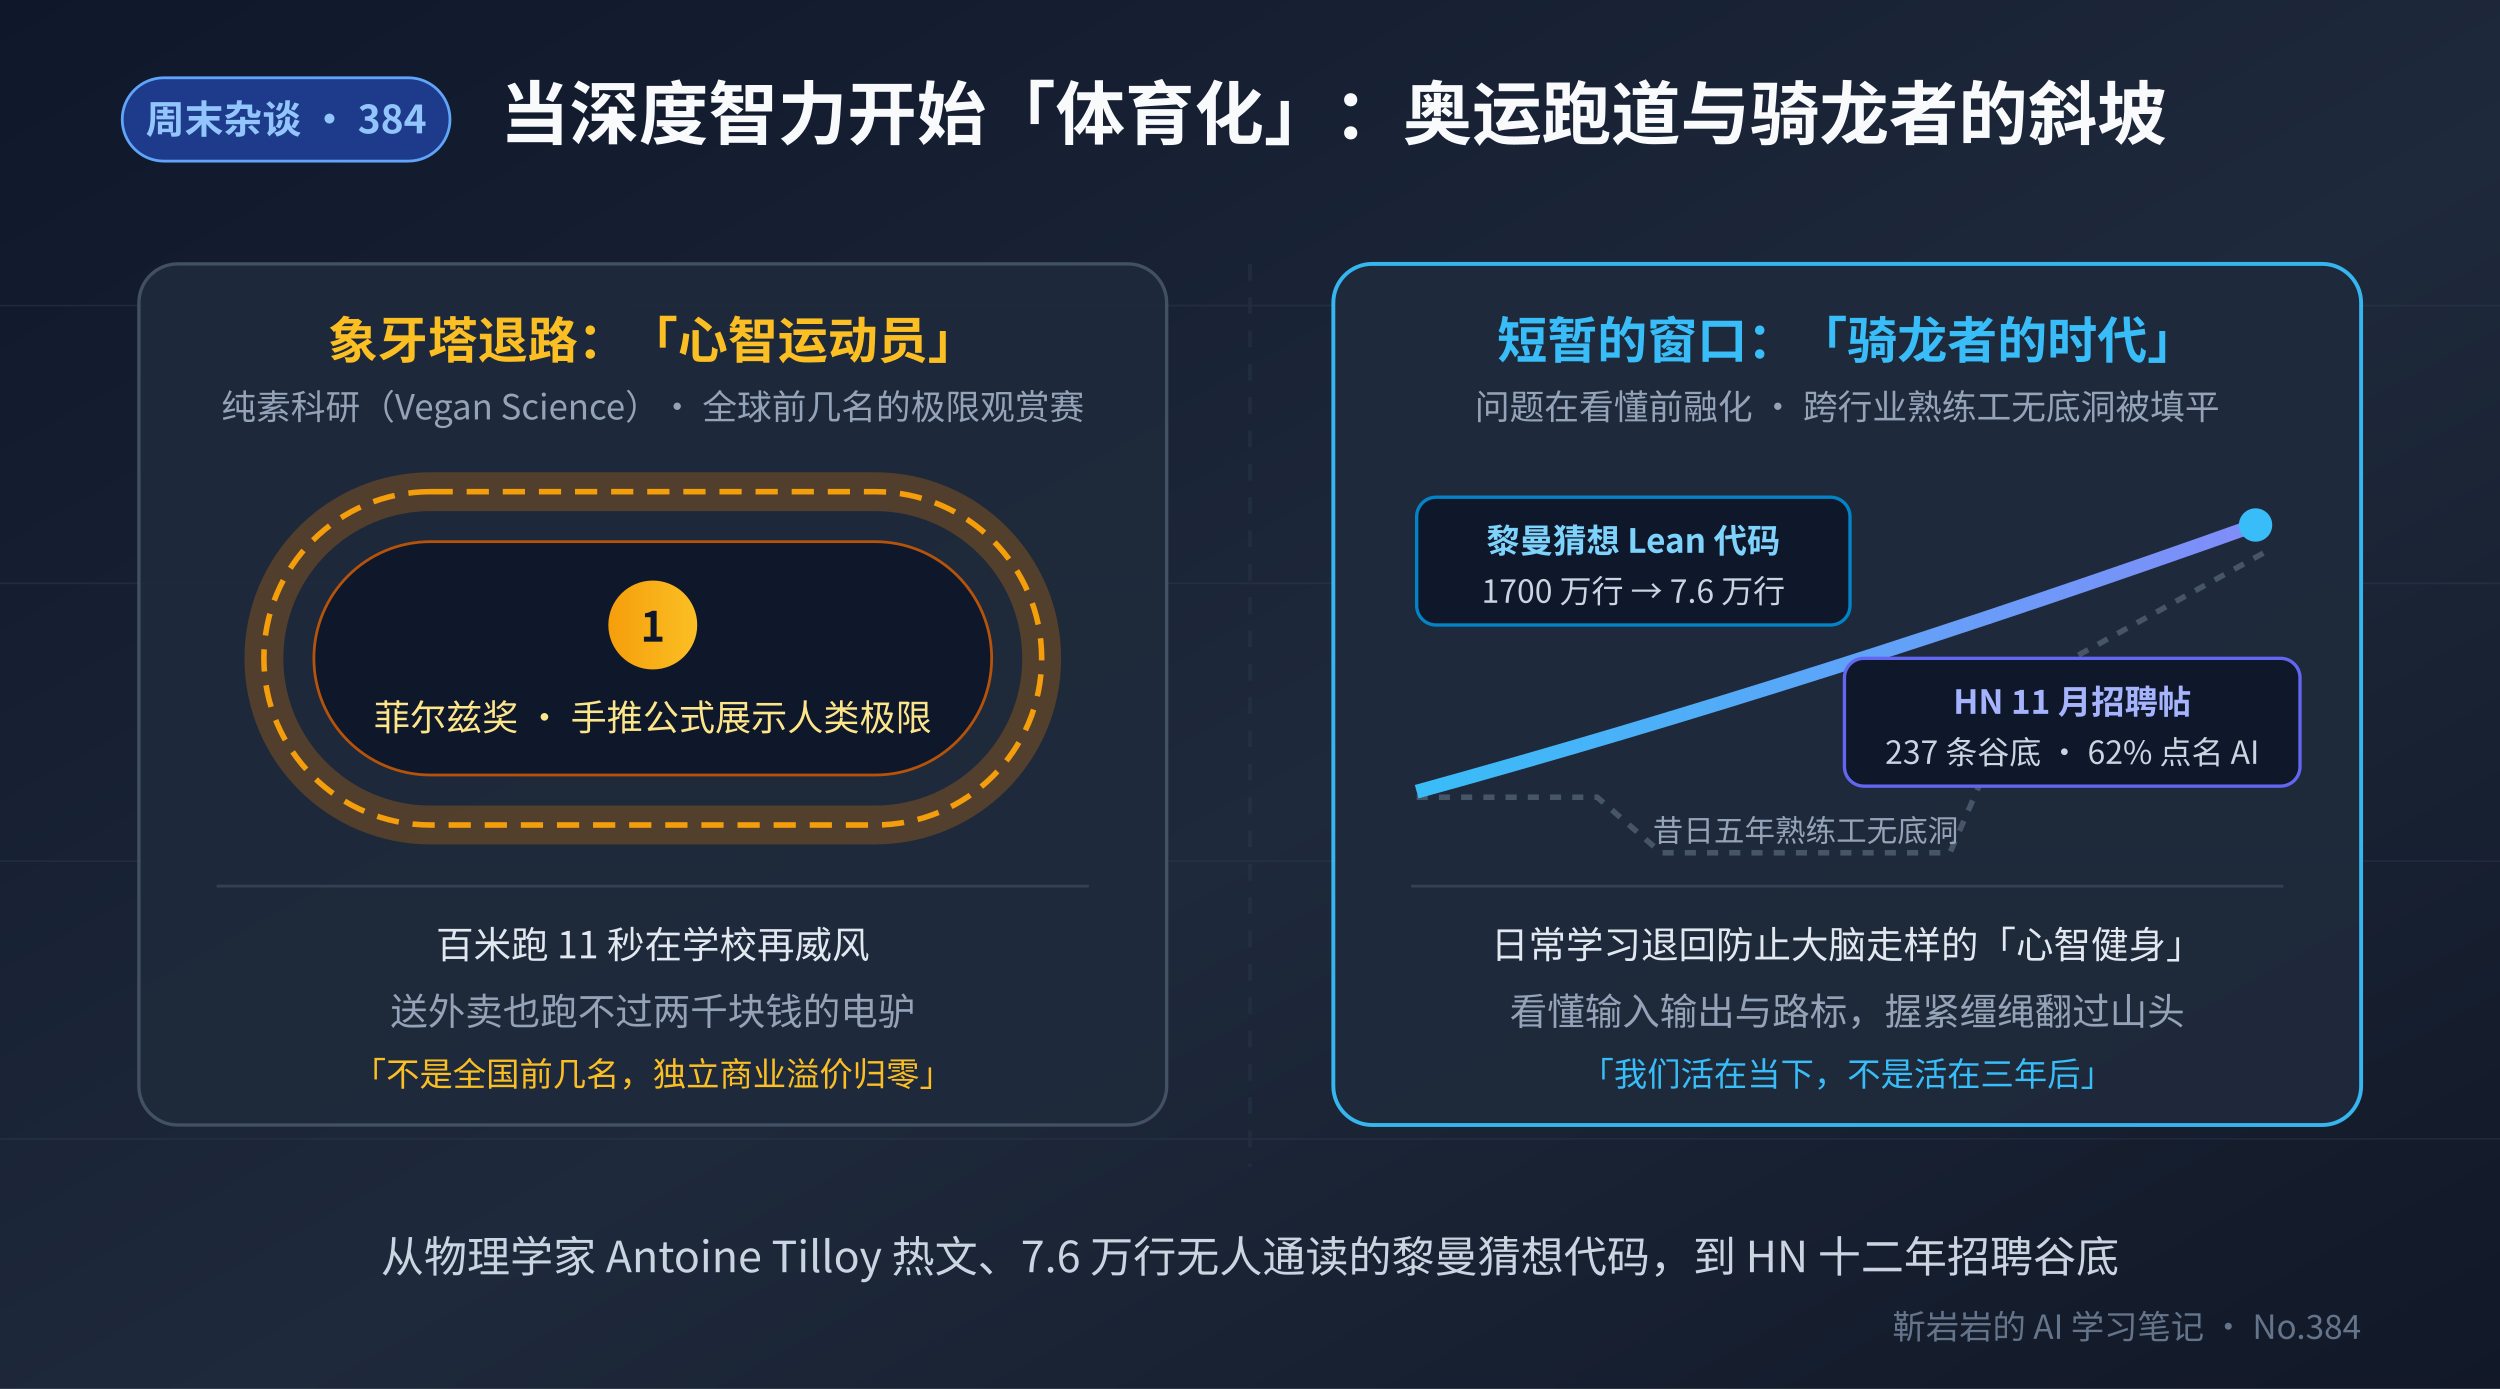
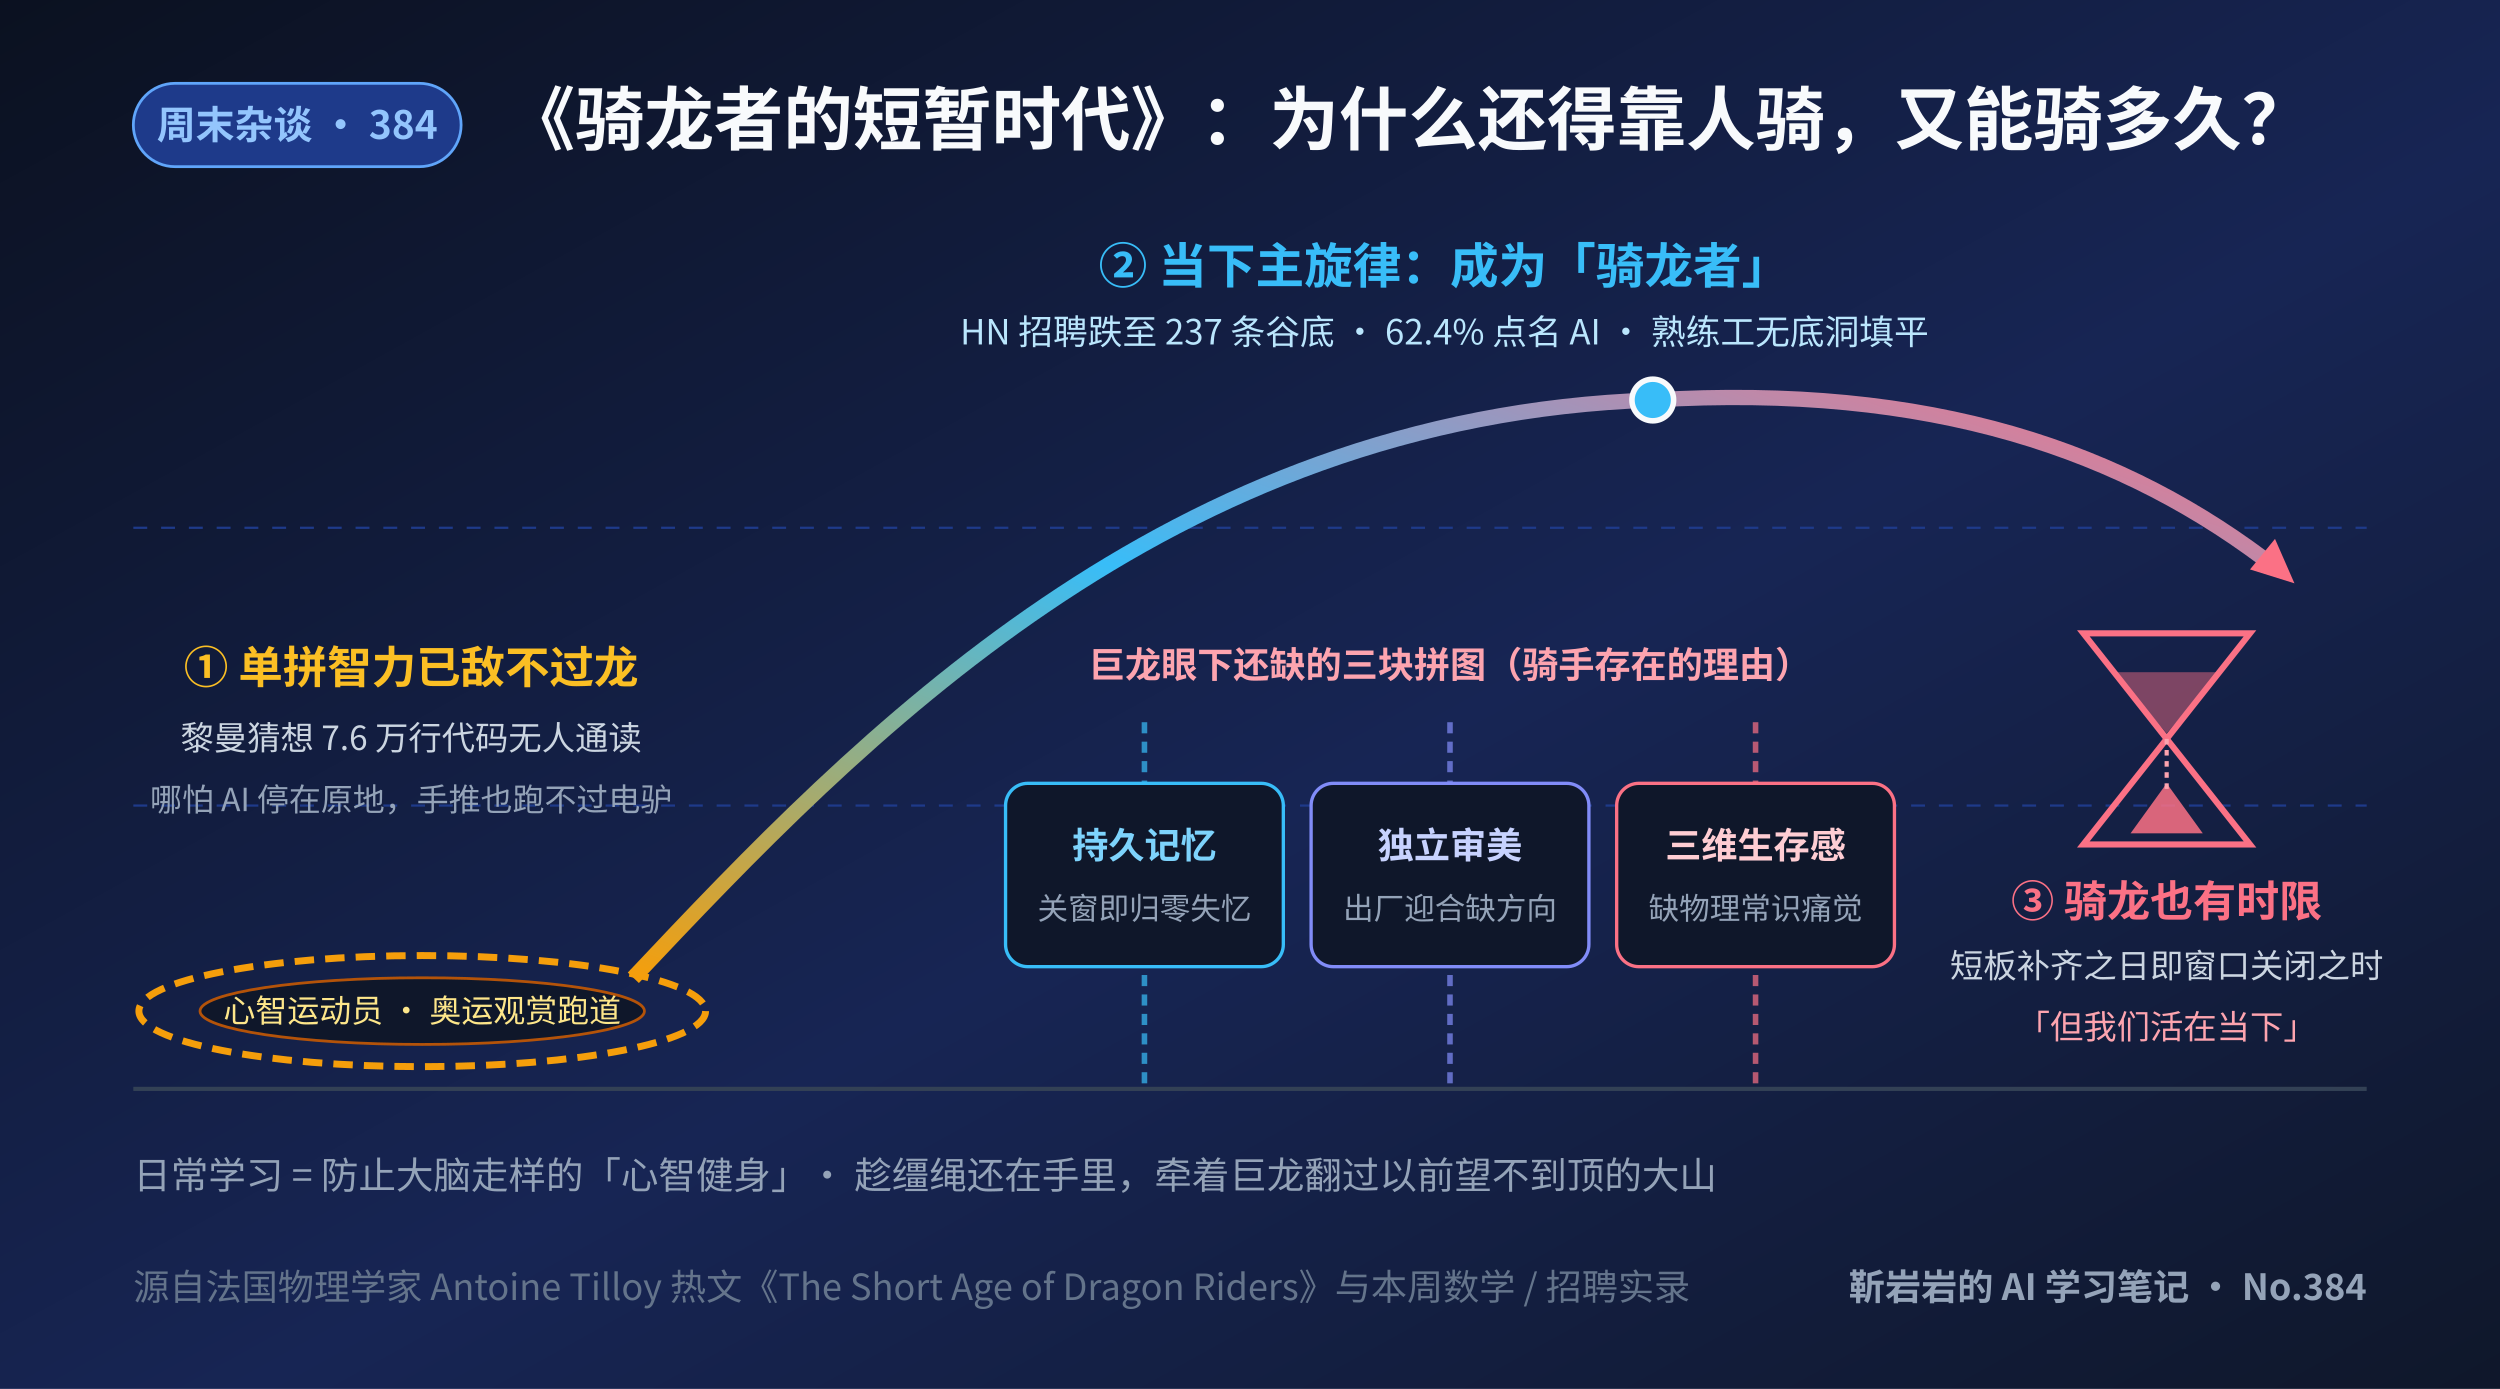
<svg xmlns="http://www.w3.org/2000/svg" viewBox="0 0 900 500" width="900" height="500" font-family="'Noto Sans CJK SC', 'WenQuanYi Micro Hei', sans-serif">
  <defs>
    <linearGradient id="bg" x1="0" y1="0" x2="1" y2="1">
-       <stop offset="0" stop-color="#0f172a" />
-       <stop offset="0.55" stop-color="#1e293b" />
-       <stop offset="1" stop-color="#111827" />
+       <stop offset="0" stop-color="#0b1120" />
+       <stop offset="0.55" stop-color="#172554" />
+       <stop offset="1" stop-color="#0f172a" />
    </linearGradient>
-     <linearGradient id="gold" x1="0" y1="0" x2="1" y2="0">
+     <linearGradient id="flight" x1="0" y1="1" x2="1" y2="0">
      <stop offset="0" stop-color="#f59e0b" />
-       <stop offset="1" stop-color="#fbbf24" />
-     </linearGradient>
-     <linearGradient id="cyan" x1="0" y1="0" x2="1" y2="0">
-       <stop offset="0" stop-color="#38bdf8" />
-       <stop offset="1" stop-color="#818cf8" />
+       <stop offset="0.5" stop-color="#38bdf8" />
+       <stop offset="1" stop-color="#fb7185" />
    </linearGradient>
  </defs>
  <rect width="900" height="500" fill="url(#bg)" />
-   <g stroke="#334155" stroke-width="0.6" opacity="0.35">
-     <line x1="0" y1="110" x2="900" y2="110" />
-     <line x1="0" y1="210" x2="900" y2="210" />
-     <line x1="0" y1="310" x2="900" y2="310" />
-     <line x1="0" y1="410" x2="900" y2="410" />
-     <line x1="450" y1="95" x2="450" y2="420" stroke-dasharray="6 6" stroke-width="1.5" opacity="0.8" />
+   <line x1="48" y1="392" x2="852" y2="392" stroke="#334155" stroke-width="1.5" />
+   <line x1="48" y1="290" x2="852" y2="290" stroke="#1e3a8a" stroke-width="0.8" stroke-dasharray="5 5" />
+   <line x1="48" y1="190" x2="852" y2="190" stroke="#1e3a8a" stroke-width="0.8" stroke-dasharray="5 5" />
+   <rect x="48" y="30" width="118" height="30" rx="15" fill="#1e3a8a" stroke="#60a5fa" stroke-width="1" />
+   <text x="107" y="50" text-anchor="middle" font-size="14" font-weight="bold" fill="#93c5fd">周末杂谈 · 384</text>
+   <text x="182" y="52" font-size="25" font-weight="bold" fill="#f8fafc">《骑龙者的短暂时代》：为什么还得靠人骑，又能骑多久？</text>
+   <ellipse cx="152" cy="364" rx="102" ry="20" fill="none" stroke="#f59e0b" stroke-width="2.5" stroke-dasharray="7 4" />
+   <ellipse cx="152" cy="364" rx="80" ry="12" fill="#0f172a" stroke="#b45309" stroke-width="1" />
+   <text x="152" y="368" text-anchor="middle" font-size="11.5" fill="#fde68a">心智运动员 · 奥运观赏跑道</text>
+   <text x="148" y="246" text-anchor="middle" font-size="16" font-weight="bold" fill="#fbbf24">① 单拼智力已敌不过龙</text>
+   <text x="148" y="270" text-anchor="middle" font-size="12" fill="#cbd5e1">黎曼猜想 7.6 万行代码无人通读</text>
+   <text x="148" y="292" text-anchor="middle" font-size="11.5" fill="#94a3b8">哪怕 AI 停在原地，手推也跑不过电驴</text>
+   <path d="M 228 352 C 310 265, 420 150, 595 144 C 695 138, 765 162, 820 205" fill="none" stroke="url(#flight)" stroke-width="5.5" />
+   <circle cx="595" cy="144" r="7.5" fill="#38bdf8" stroke="#f8fafc" stroke-width="2" />
+   <polygon points="826,210 810,205 819,194" fill="#fb7185" />
+   <text x="520" y="102" text-anchor="middle" font-size="17.5" font-weight="bold" fill="#38bdf8">② 当下主旋律：成为「骑龙者」</text>
+   <text x="520" y="124" text-anchor="middle" font-size="12.5" fill="#bae6fd">HN 招聘跌至 237 条谷底 · 62.4% 点名 AI · 熟练工无底洞填平</text>
+   <g transform="translate(362, 256)">
+     <text x="160" y="-12" text-anchor="middle" font-size="13" font-weight="bold" fill="#fda4af">巨龙眼下还缺的三块拼图（骑手存在的理由）</text>
+     <line x1="50" y1="4" x2="50" y2="134" stroke="#38bdf8" stroke-width="2" stroke-dasharray="4 3" opacity="0.7" />
+     <rect x="0" y="26" width="100" height="66" rx="8" fill="#0f172a" stroke="#38bdf8" stroke-width="1.2" />
+     <text x="50" y="53" text-anchor="middle" font-size="13" font-weight="bold" fill="#7dd3fc">持久记忆</text>
+     <text x="50" y="75" text-anchor="middle" font-size="11" fill="#94a3b8">关窗即归零失忆</text>
+     <line x1="160" y1="4" x2="160" y2="134" stroke="#818cf8" stroke-width="2" stroke-dasharray="4 3" opacity="0.7" />
+     <rect x="110" y="26" width="100" height="66" rx="8" fill="#0f172a" stroke="#818cf8" stroke-width="1.2" />
+     <text x="160" y="53" text-anchor="middle" font-size="13" font-weight="bold" fill="#c7d2fe">独立审美</text>
+     <text x="160" y="75" text-anchor="middle" font-size="11" fill="#94a3b8">出厂迎合缺方向</text>
+     <line x1="270" y1="4" x2="270" y2="134" stroke="#fb7185" stroke-width="2" stroke-dasharray="4 3" opacity="0.7" />
+     <rect x="220" y="26" width="100" height="66" rx="8" fill="#0f172a" stroke="#fb7185" stroke-width="1.2" />
+     <text x="270" y="53" text-anchor="middle" font-size="13" font-weight="bold" fill="#fecdd3">三维生存感</text>
+     <text x="270" y="75" text-anchor="middle" font-size="11" fill="#94a3b8">缺物理常识痛觉</text>
  </g>
-   <rect x="44" y="28" width="118" height="30" rx="15" fill="#1e3a8a" stroke="#60a5fa" stroke-width="1" />
-   <text x="103" y="48" text-anchor="middle" font-size="14" font-weight="bold" fill="#93c5fd">周末杂谈 · 384</text>
-   <text x="180" y="50" font-size="25" font-weight="bold" fill="#f8fafc">当深度智力开始「体育化」：奥运跑道与骑龙者的斜坡</text>
-   <g transform="translate(50, 95)">
-     <rect x="0" y="0" width="370" height="310" rx="14" fill="#1e293b" stroke="#475569" stroke-width="1.2" opacity="0.9" />
-     <text x="185" y="34" text-anchor="middle" font-size="18" font-weight="bold" fill="#fbbf24">象牙塔退路：「心智运动员」</text>
-     <text x="185" y="56" text-anchor="middle" font-size="12.5" fill="#94a3b8">纯素科研（Vegan Science）· 全球前几名的极限观赏赛</text>
-     <rect x="45" y="82" width="280" height="120" rx="60" fill="none" stroke="#d97706" stroke-width="14" opacity="0.28" />
-     <rect x="45" y="82" width="280" height="120" rx="60" fill="none" stroke="#f59e0b" stroke-width="2" stroke-dasharray="8 5" />
-     <rect x="63" y="100" width="244" height="84" rx="42" fill="#0f172a" stroke="#b45309" stroke-width="1" />
-     <circle cx="185" cy="130" r="16" fill="url(#gold)" />
-     <text x="185" y="136" text-anchor="middle" font-size="15" font-weight="bold" fill="#0f172a">1</text>
-     <text x="185" y="168" text-anchor="middle" font-size="13" fill="#fde68a">菲尔兹奖 · 手推公式展示人类极限</text>
-     <line x1="28" y1="224" x2="342" y2="224" stroke="#334155" stroke-width="1" />
-     <text x="185" y="250" text-anchor="middle" font-size="13.5" fill="#e2e8f0">百米跑 11 秒在学校再威风</text>
-     <text x="185" y="274" text-anchor="middle" font-size="13.5" fill="#94a3b8">送外卖也跑不过两千块钱的电驴</text>
-     <text x="185" y="296" text-anchor="middle" font-size="12" fill="#fbbf24">「不是全国前几名，独立商业溢价归零」</text>
+   <g transform="translate(705, 228)">
+     <polygon points="45,0 105,0 75,38" fill="none" stroke="#fb7185" stroke-width="2.2" />
+     <polygon points="75,38 45,76 105,76" fill="none" stroke="#fb7185" stroke-width="2.2" />
+     <polygon points="56,14 94,14 75,36" fill="#fb7185" opacity="0.45" />
+     <polygon points="62,72 88,72 75,54" fill="#fb7185" opacity="0.85" />
+     <line x1="75" y1="38" x2="75" y2="56" stroke="#fda4af" stroke-width="1.5" stroke-dasharray="2 2" />
+     <text x="75" y="102" text-anchor="middle" font-size="15.5" font-weight="bold" fill="#fb7185">③ 骑龙也有时限</text>
+     <text x="75" y="124" text-anchor="middle" font-size="12" fill="#cbd5e1">短板补齐之日即窗口关闭之时</text>
+     <text x="75" y="146" text-anchor="middle" font-size="12" fill="#fda4af">「但我们活在当下」</text>
  </g>
-   <g transform="translate(480, 95)">
-     <rect x="0" y="0" width="370" height="310" rx="14" fill="#1e293b" stroke="#38bdf8" stroke-width="1.4" opacity="0.95" />
-     <text x="185" y="34" text-anchor="middle" font-size="18" font-weight="bold" fill="#38bdf8">短暂的窗口：「骑龙者的时代」</text>
-     <text x="185" y="56" text-anchor="middle" font-size="12.5" fill="#94a3b8">问题在看懂前融化 · 跨行业熟练工无底洞被填平</text>
-     <path d="M 30 192 L 95 192 L 118 212 L 222 212 L 248 152 L 335 104" fill="none" stroke="#475569" stroke-width="2" stroke-dasharray="4 4" />
-     <text x="170" y="208" text-anchor="middle" font-size="11" fill="#94a3b8">昔日五年熟练工无底洞</text>
-     <path d="M 30 190 Q 175 150 332 94" fill="none" stroke="url(#cyan)" stroke-width="5" />
-     <circle cx="332" cy="94" r="6" fill="#38bdf8" />
-     <rect x="30" y="84" width="156" height="46" rx="7" fill="#0f172a" stroke="#0284c7" stroke-width="1.2" />
-     <text x="108" y="104" text-anchor="middle" font-size="12" font-weight="bold" fill="#7dd3fc">黎曼猜想 Lean 代码</text>
-     <text x="108" y="122" text-anchor="middle" font-size="11.5" fill="#cbd5e1">1700 万行 → 7.6 万行</text>
-     <rect x="184" y="142" width="164" height="46" rx="7" fill="#0f172a" stroke="#6366f1" stroke-width="1.2" />
-     <text x="266" y="162" text-anchor="middle" font-size="12" font-weight="bold" fill="#a5b4fc">HN 11 月招聘帖</text>
-     <text x="266" y="180" text-anchor="middle" font-size="11.5" fill="#cbd5e1">237 条谷底 · 62% 点名 AI</text>
-     <line x1="28" y1="224" x2="342" y2="224" stroke="#334155" stroke-width="1" />
-     <text x="185" y="250" text-anchor="middle" font-size="13.5" fill="#e2e8f0">日常学习退回防止大脑走样的「心智健身」</text>
-     <text x="185" y="274" text-anchor="middle" font-size="13.5" fill="#94a3b8">看懂输入输出与路标，握紧缰绳翻过山头</text>
-     <text x="185" y="296" text-anchor="middle" font-size="12" fill="#38bdf8">「我们活在当下，不是活在三年后」</text>
-   </g>
-   <text x="450" y="458" text-anchor="middle" font-size="15.5" fill="#cbd5e1">从物理学家 Antoine Tilloy 热文、7.6 万行无人通读的黎曼猜想代码，到 HN 十二年招聘谷底</text>
-   <text x="850" y="482" text-anchor="end" font-size="12" fill="#64748b">靳岩岩的 AI 学习笔记 · No.384</text>
+   <text x="48" y="428" font-size="13.5" fill="#94a3b8">日常学习 = 防止大脑走样的「心智健身」· 趁缰绳还在手里，牵着巨龙翻过以前望不到顶的大山</text>
+   <text x="48" y="468" font-size="13" fill="#64748b">源自法国物理学家 Antoine Tilloy 热文《The Short Age of Dragon Riders》与本周数学 / 招聘实录</text>
+   <text x="852" y="468" text-anchor="end" font-size="13" font-weight="bold" fill="#94a3b8">靳岩岩的 AI 学习笔记 · No.384</text>
</svg>
